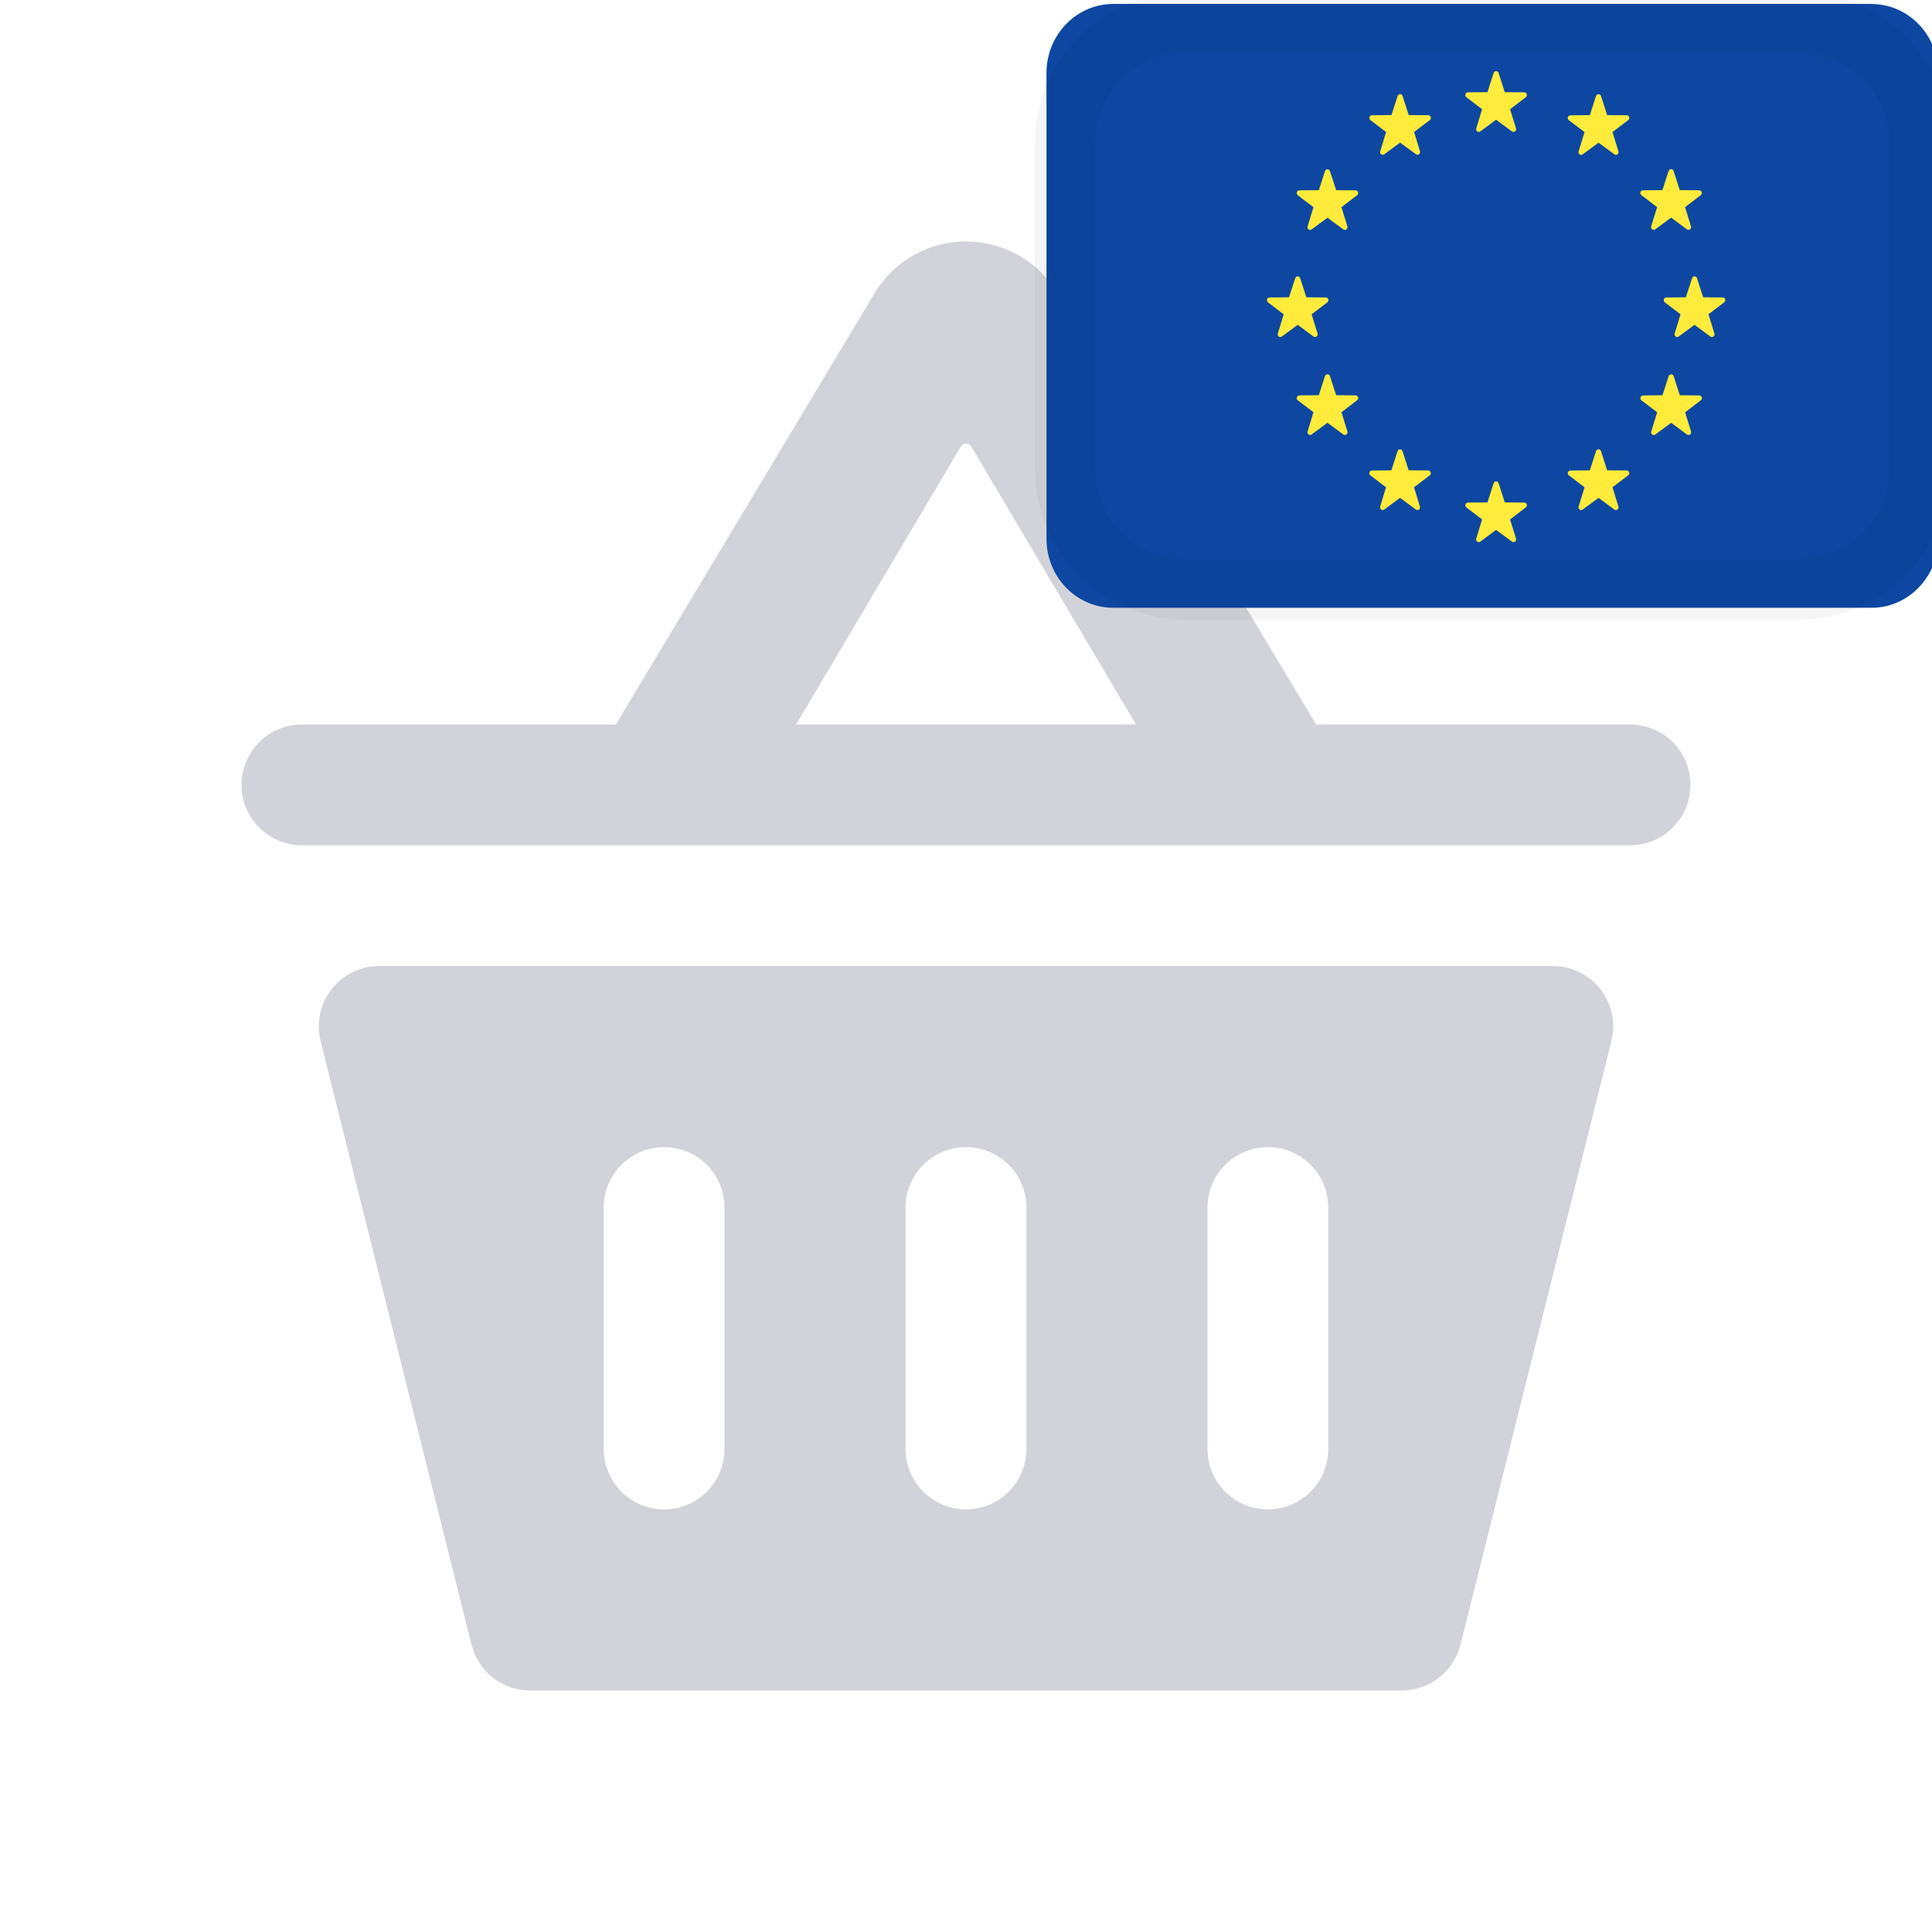
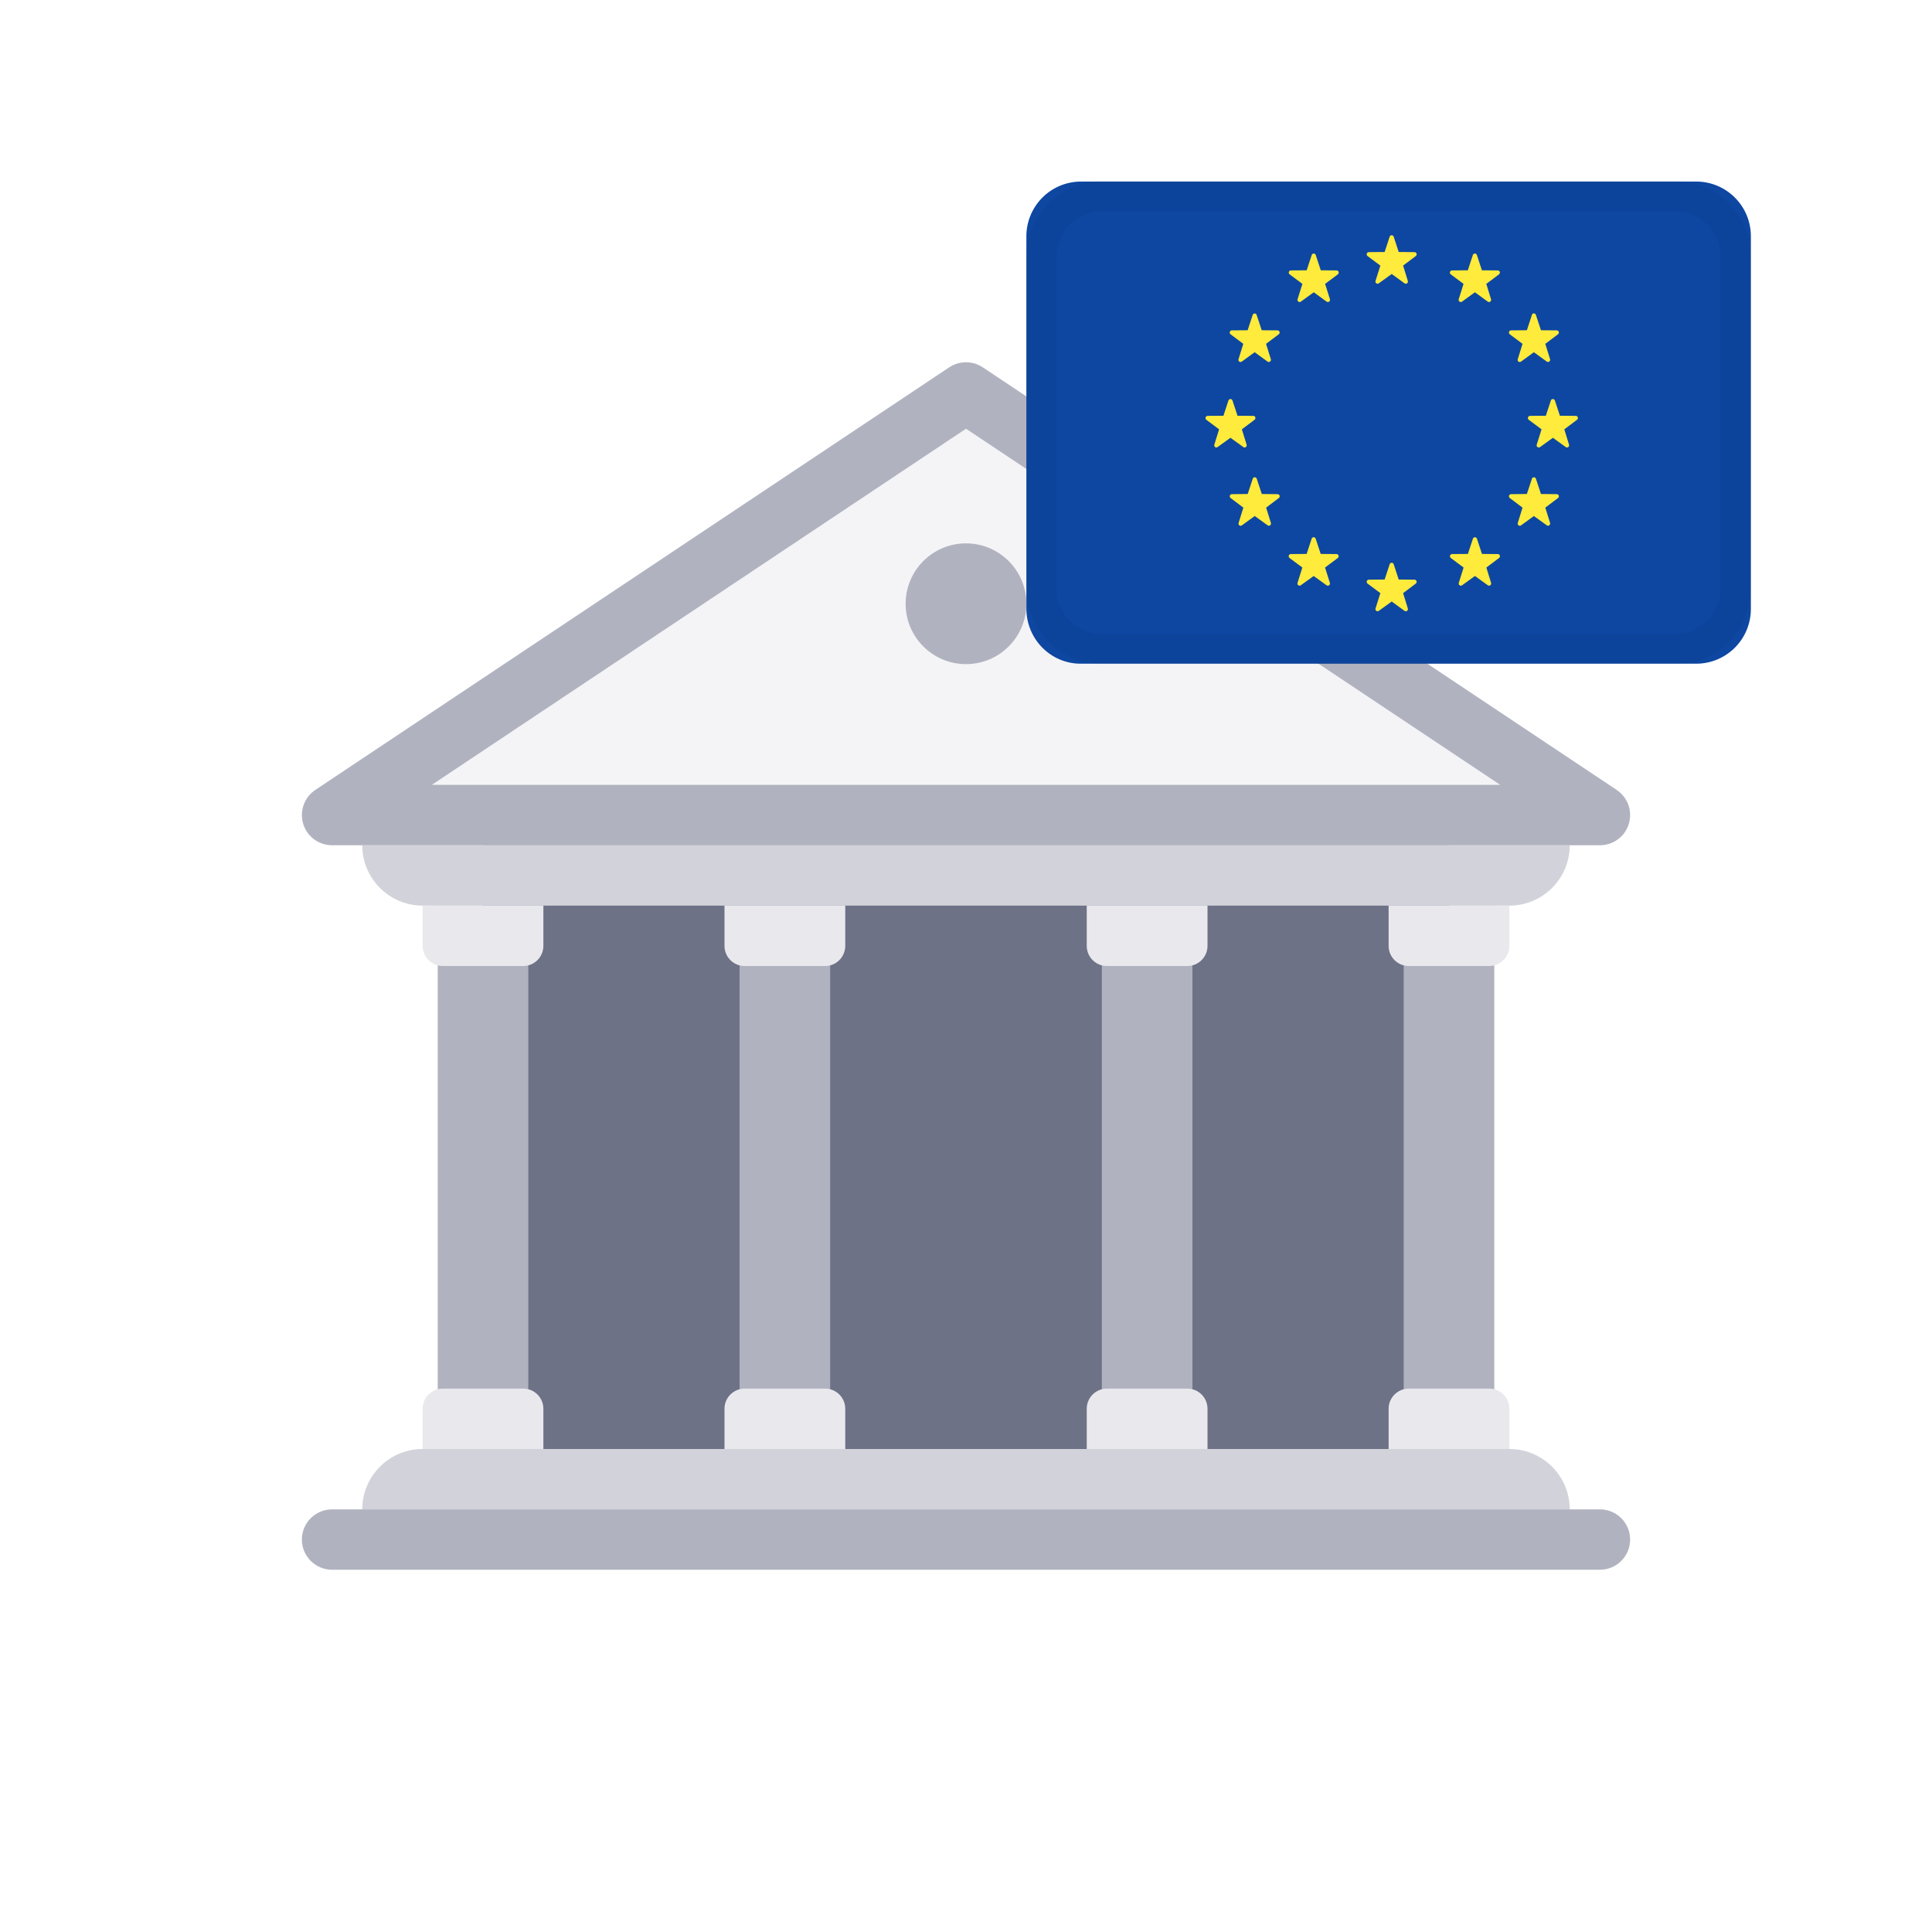
- <svg xmlns="http://www.w3.org/2000/svg" width="32" height="32" fill="none">
-   <path fill="#D2D3DA" d="M17.514 4.857 21.8 12H27a1 1 0 1 1 0 2H5a1 1 0 1 1 0-2h5.2l4.285-7.143a1.766 1.766 0 0 1 3.03 0h-.001zM13.186 12l2.729-4.605a.1.1 0 0 1 .172 0L18.815 12h-5.63.001zm12.534 4a1 1 0 0 1 .97 1.242l-2.5 10a1 1 0 0 1-.97.758H8.78a1 1 0 0 1-.97-.758l-2.5-10A1 1 0 0 1 6.28 16h19.44zM10 20a1 1 0 1 1 2 0v4a1 1 0 1 1-2 0v-4zm6-1a1 1 0 0 0-1 1v4a1 1 0 1 0 2 0v-4a1 1 0 0 0-1-1zm4 1a1 1 0 1 1 2 0v4a1 1 0 1 1-2 0v-4z" clip-rule="evenodd" fill-rule="evenodd" />
-   <g stroke="null">
-     <g fill-rule="evenodd">
+ <svg xmlns="http://www.w3.org/2000/svg" width="32" height="32">
+   <g fill="none" fill-rule="evenodd">
+     <g transform="translate(5 6)">
+       <path fill="#6E7287" d="M3 8h16v10H3z" />
+       <path fill="#D2D3DA" d="M2 18h18a1 1 0 011 1H1a1 1 0 011-1zM1 8h20a1 1 0 01-1 1H2a1 1 0 01-1-1z" />
+       <rect width="22" height="1" y="19" fill="#B0B3BF" rx=".5" />
+       <path fill="#B0B3BF" d="M2.25 9h1.5v9h-1.5z" />
+       <path fill="#E9E9ED" d="M2.333 17h1.334c.184 0 .333.15.333.333V18H2v-.667c0-.184.15-.333.333-.333zM2 9h2v.667c0 .184-.15.333-.333.333H2.333A.333.333 0 012 9.667V9z" />
+       <path fill="#B0B3BF" d="M7.25 9h1.5v9h-1.5z" />
+       <path fill="#E9E9ED" d="M7.333 17h1.334c.184 0 .333.15.333.333V18H7v-.667c0-.184.15-.333.333-.333zM7 9h2v.667c0 .184-.15.333-.333.333H7.333A.333.333 0 017 9.667V9z" />
+       <path fill="#B0B3BF" d="M13.25 9h1.5v9h-1.5z" />
+       <path fill="#E9E9ED" d="M13.333 17h1.334c.184 0 .333.15.333.333V18h-2v-.667c0-.184.15-.333.333-.333zM13 9h2v.667c0 .184-.15.333-.333.333h-1.334A.333.333 0 0113 9.667V9z" />
+       <path fill="#B0B3BF" d="M18.25 9h1.5v9h-1.5z" />
+       <path fill="#E9E9ED" d="M18.333 17h1.334c.184 0 .333.15.333.333V18h-2v-.667c0-.184.15-.333.333-.333zM18 9h2v.667c0 .184-.15.333-.333.333h-1.334A.333.333 0 0118 9.667V9z" />
+       <path fill="#F4F4F6" stroke="#B0B3BF" stroke-linecap="round" stroke-linejoin="round" d="M.5 7.5h21L11 .5z" />
+       <circle cx="11" cy="4" r="1" fill="#B0B3BF" />
+     </g>
+     <g transform="translate(17 3)">
      <g fill-rule="nonzero">
-         <path fill="#0D47A1" d="M30.997.065H18.44c-.611 0-1.107.512-1.107 1.144v7.715c0 .632.496 1.143 1.107 1.143h12.556c.611 0 1.107-.511 1.107-1.143V1.21c0-.632-.496-1.144-1.106-1.144z" />
-         <path fill="#FFEB3B" d="m24.822 1.21.102.317.322.002c.042 0 .06.056.026.082l-.26.198.098.318c.012.04-.033.075-.067.05l-.263-.194-.262.194c-.034.025-.08-.01-.067-.05l.097-.318-.26-.198c-.033-.026-.016-.081.026-.082l.323-.002.102-.317a.043.043 0 0 1 .083 0zm0 6.795.102.316.322.003c.042 0 .06.055.026.08l-.26.2.098.317c.012.041-.033.075-.067.05l-.263-.194-.262.194c-.034.025-.08-.009-.067-.05l.097-.318-.26-.198c-.033-.026-.016-.08.026-.081l.323-.003.102-.316a.043.043 0 0 1 .083 0zm3.286-3.397.102.316.323.003c.042 0 .059.055.025.08l-.26.199.098.318c.013.041-.033.075-.067.05l-.262-.194-.263.194c-.034.025-.08-.009-.066-.05l.097-.318-.26-.198c-.033-.026-.016-.081.026-.081l.322-.003.103-.316c.013-.041.069-.041.082 0zm-6.573 0 .102.316.323.003c.042 0 .059.055.025.08l-.26.199.098.318c.013.041-.033.075-.067.05l-.262-.194-.263.194c-.034.025-.079-.009-.066-.05l.097-.318-.26-.198c-.033-.026-.016-.081.026-.081l.322-.003.103-.316c.013-.041.069-.041.082 0zm.493-1.774.103.316.322.003c.042 0 .06.055.026.08l-.26.199.098.318c.012.041-.033.075-.067.05l-.263-.194-.262.194c-.034.025-.08-.009-.067-.05l.097-.318-.26-.198c-.033-.026-.016-.081.026-.081l.323-.003.102-.316a.043.043 0 0 1 .082 0zm5.693 3.397.102.316.323.003c.041 0 .059.055.025.08l-.26.199.098.318c.012.041-.033.075-.067.05l-.262-.194-.263.194c-.034.025-.08-.009-.067-.05l.098-.318-.26-.198c-.034-.026-.016-.08.025-.081l.323-.003.102-.316c.013-.041.07-.041.083 0zm-1.203-4.64.102.316.323.002c.041 0 .059.056.025.081l-.26.198.098.318c.012.042-.033.076-.067.05l-.262-.193-.263.194c-.034.025-.08-.01-.067-.05l.098-.319-.26-.198c-.034-.025-.016-.08.026-.08l.322-.003.102-.317c.014-.04.07-.04.083 0zM23.23 7.473l.102.317.323.002c.042 0 .06.056.026.081l-.26.198.097.319c.013.04-.032.075-.066.05l-.263-.194-.262.194c-.034.025-.08-.01-.067-.05l.097-.319-.26-.198c-.033-.025-.016-.08.026-.08l.323-.003.102-.317a.043.043 0 0 1 .082 0zm4.407-4.64a.043.043 0 0 1 .083 0l.102.316.323.003c.041 0 .059.055.025.08l-.26.199.098.318c.012.041-.033.075-.067.05l-.262-.194-.263.194c-.034.025-.08-.009-.067-.05l.098-.318-.26-.198c-.034-.026-.016-.081.025-.081l.323-.003.102-.316zM21.946 6.23c.013-.041.07-.041.082 0l.103.316.322.003c.042 0 .06.055.026.08l-.26.199.098.318c.012.041-.033.075-.067.05l-.263-.194-.262.194c-.034.025-.08-.009-.067-.05l.097-.318-.26-.198c-.033-.026-.016-.08.026-.081l.323-.003.102-.316zm1.203-4.64c.013-.042.07-.042.082 0l.102.316.323.002c.042 0 .06.056.026.081l-.26.198.097.318c.013.042-.032.076-.066.05l-.263-.193-.262.194c-.034.025-.08-.01-.067-.05l.097-.319-.26-.198c-.033-.025-.016-.08.026-.08l.323-.003.102-.317zm3.286 5.883a.043.043 0 0 1 .083 0l.102.317.323.002c.041 0 .059.056.025.081l-.26.198.098.319c.012.04-.033.075-.067.05l-.262-.194-.263.194c-.034.025-.08-.01-.067-.05l.098-.319-.26-.198c-.034-.025-.016-.08.026-.08l.322-.003.102-.317z" />
+         <path fill="#0D47A1" d="M11.101.007H.9A.906.906 0 000 .92v6.16c0 .505.402.913.899.913H11.1a.906.906 0 00.9-.913V.92a.906.906 0 00-.899-.913z" />
+         <path fill="#FFEB3B" d="M6.084.921l.083.253.262.002c.034 0 .048.044.021.065l-.21.158.078.254c.01.033-.026.06-.054.04l-.213-.155-.214.155c-.027.02-.064-.007-.054-.04l.08-.254-.212-.158c-.027-.02-.013-.065.02-.065l.263-.002.083-.253a.035.035 0 01.067 0zm0 5.425l.083.253.262.002c.034 0 .048.044.021.065l-.21.158.078.254c.01.033-.026.06-.054.04l-.213-.155-.214.155c-.027.02-.064-.007-.054-.04l.08-.254-.212-.158c-.027-.02-.013-.065.02-.065l.263-.002.083-.253a.035.035 0 01.067 0zm2.67-2.712l.083.252.263.002c.034 0 .048.045.02.065l-.21.158.078.254c.01.033-.026.06-.054.04l-.213-.154-.213.154c-.028.02-.065-.007-.055-.04l.08-.254-.212-.158c-.027-.02-.013-.064.021-.065l.262-.002.083-.252a.035.035 0 01.067 0zm-5.34 0l.083.252.262.002c.034 0 .048.045.02.065l-.21.158.079.254c.01.033-.027.06-.054.04l-.214-.154-.213.154c-.028.02-.064-.007-.054-.04l.079-.254-.211-.158c-.027-.02-.013-.064.02-.065l.263-.002.083-.252a.035.035 0 01.067 0zm.4-1.417l.084.253.262.002c.034 0 .048.044.02.065l-.21.158.079.254c.01.033-.027.06-.054.04l-.214-.155-.213.155a.035.035 0 01-.054-.04l.079-.254-.211-.158c-.027-.02-.013-.065.02-.065l.263-.002.083-.253a.035.035 0 01.067 0zM8.44 4.93l.083.252.262.003c.034 0 .048.044.02.064l-.21.159.079.253c.01.033-.027.06-.054.04l-.214-.154-.213.155c-.028.02-.065-.008-.054-.04l.079-.254-.211-.159c-.027-.02-.013-.064.02-.064l.263-.003.083-.252a.035.035 0 01.067 0zm-.978-3.706l.083.253.263.002c.034 0 .048.044.02.065l-.21.158.078.254c.01.033-.026.06-.054.04l-.213-.155-.213.155c-.028.02-.065-.007-.055-.04l.08-.254-.212-.158c-.027-.02-.013-.065.021-.065l.262-.002.083-.253a.035.035 0 01.067 0zm-2.67 4.699l.083.252.262.002c.034 0 .048.045.021.065l-.211.158.08.254c.01.033-.027.06-.055.04l-.213-.154-.214.154c-.027.02-.064-.007-.054-.04l.08-.254-.212-.158c-.027-.02-.013-.064.02-.065l.263-.002.083-.252a.035.035 0 01.067 0zm3.58-3.706a.035.035 0 01.068 0l.083.253.262.002c.034 0 .048.044.02.065l-.21.158.079.254c.01.033-.027.06-.054.04l-.214-.155-.213.155a.035.035 0 01-.054-.04l.079-.254-.211-.158c-.027-.02-.013-.065.02-.065l.263-.002.083-.253zM3.749 4.93a.035.035 0 01.067 0l.083.252.262.003c.034 0 .048.044.02.064l-.21.159.079.253c.01.033-.027.06-.054.04l-.214-.154-.213.155c-.028.02-.065-.008-.054-.04l.079-.254-.211-.159c-.027-.02-.013-.064.02-.064l.263-.003.083-.252zm.977-3.706a.035.035 0 01.067 0l.083.253.262.002c.034 0 .048.044.021.065l-.211.158.08.254c.01.033-.027.06-.055.04l-.213-.155-.214.155c-.027.02-.064-.007-.054-.04l.08-.254-.212-.158c-.027-.02-.013-.065.02-.065l.263-.002.083-.253zm2.67 4.699a.035.035 0 01.067 0l.083.252.263.002c.033 0 .048.045.02.065l-.21.158.078.254c.01.033-.026.06-.054.04L7.43 6.54l-.213.154c-.028.02-.065-.007-.055-.04l.08-.254-.212-.158c-.027-.02-.013-.064.021-.065l.262-.002.083-.252z" />
      </g>
-       <rect stroke="#000" rx="2" height="9.393" width="14.154" y=".37" x="17.641" stroke-opacity=".04" />
+       <rect width="11.5" height="7.5" x=".25" y=".25" stroke="#000" stroke-opacity=".04" stroke-width=".5" rx="1" />
    </g>
  </g>
</svg>
